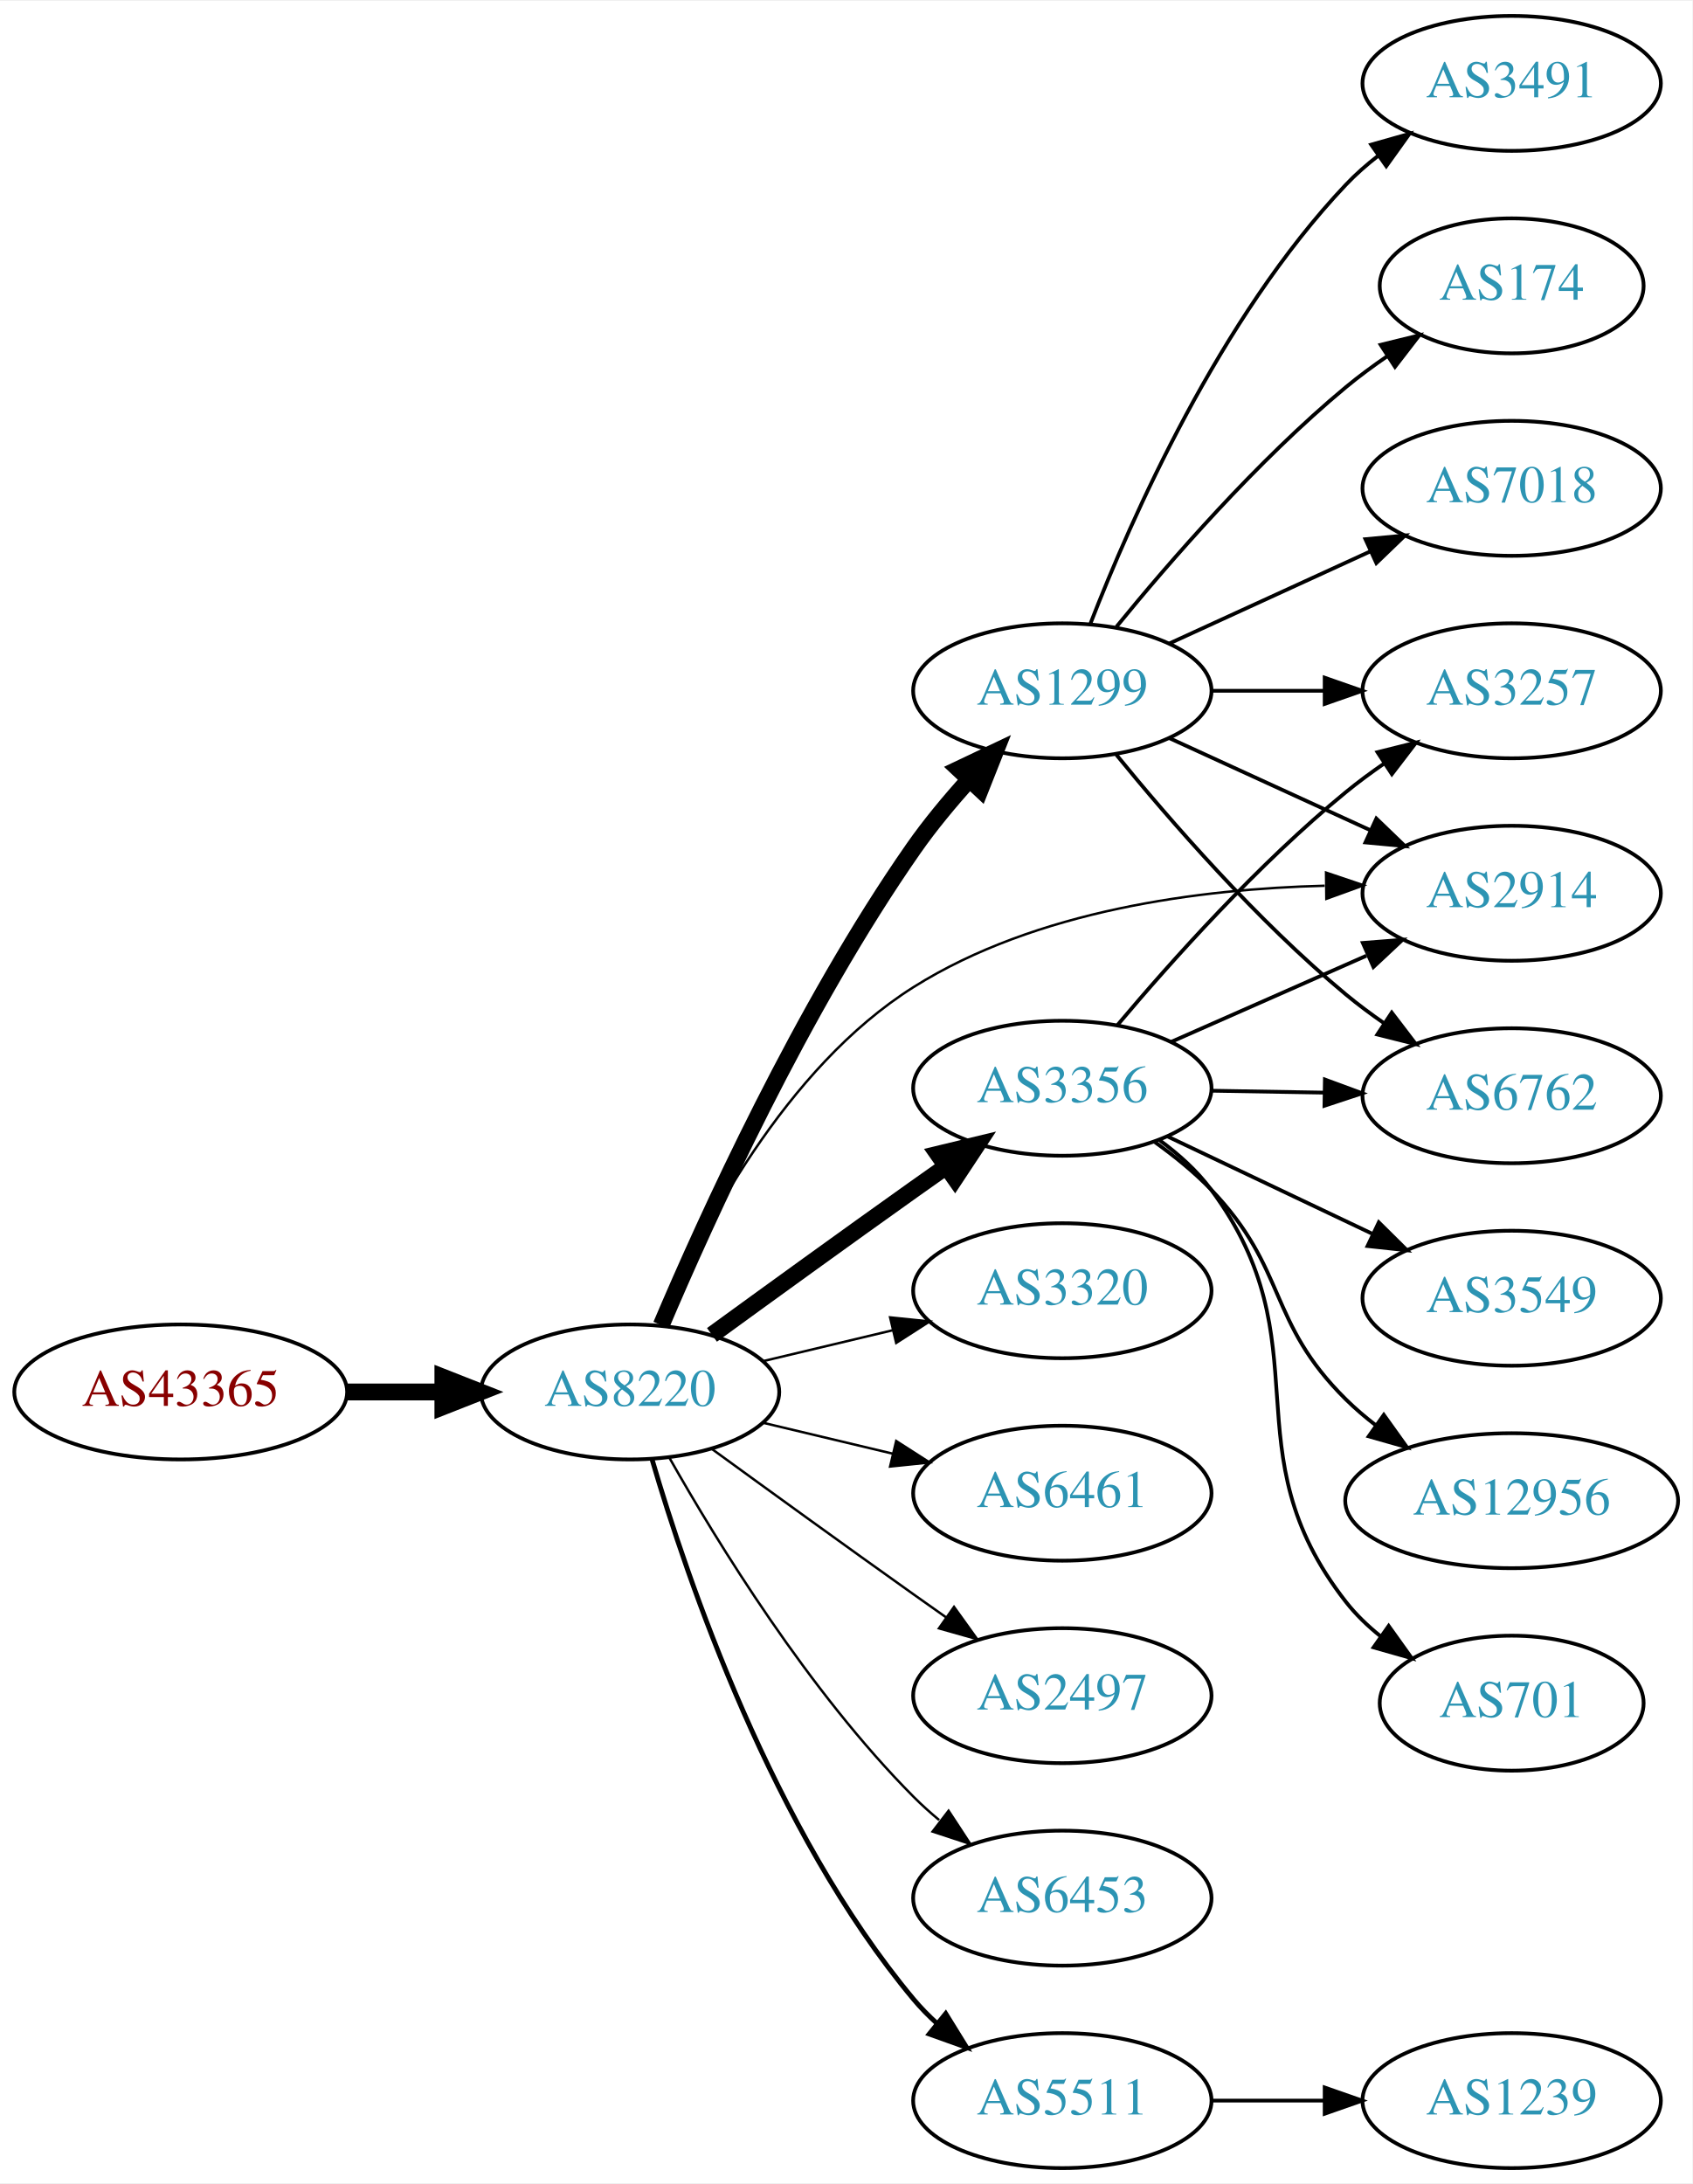
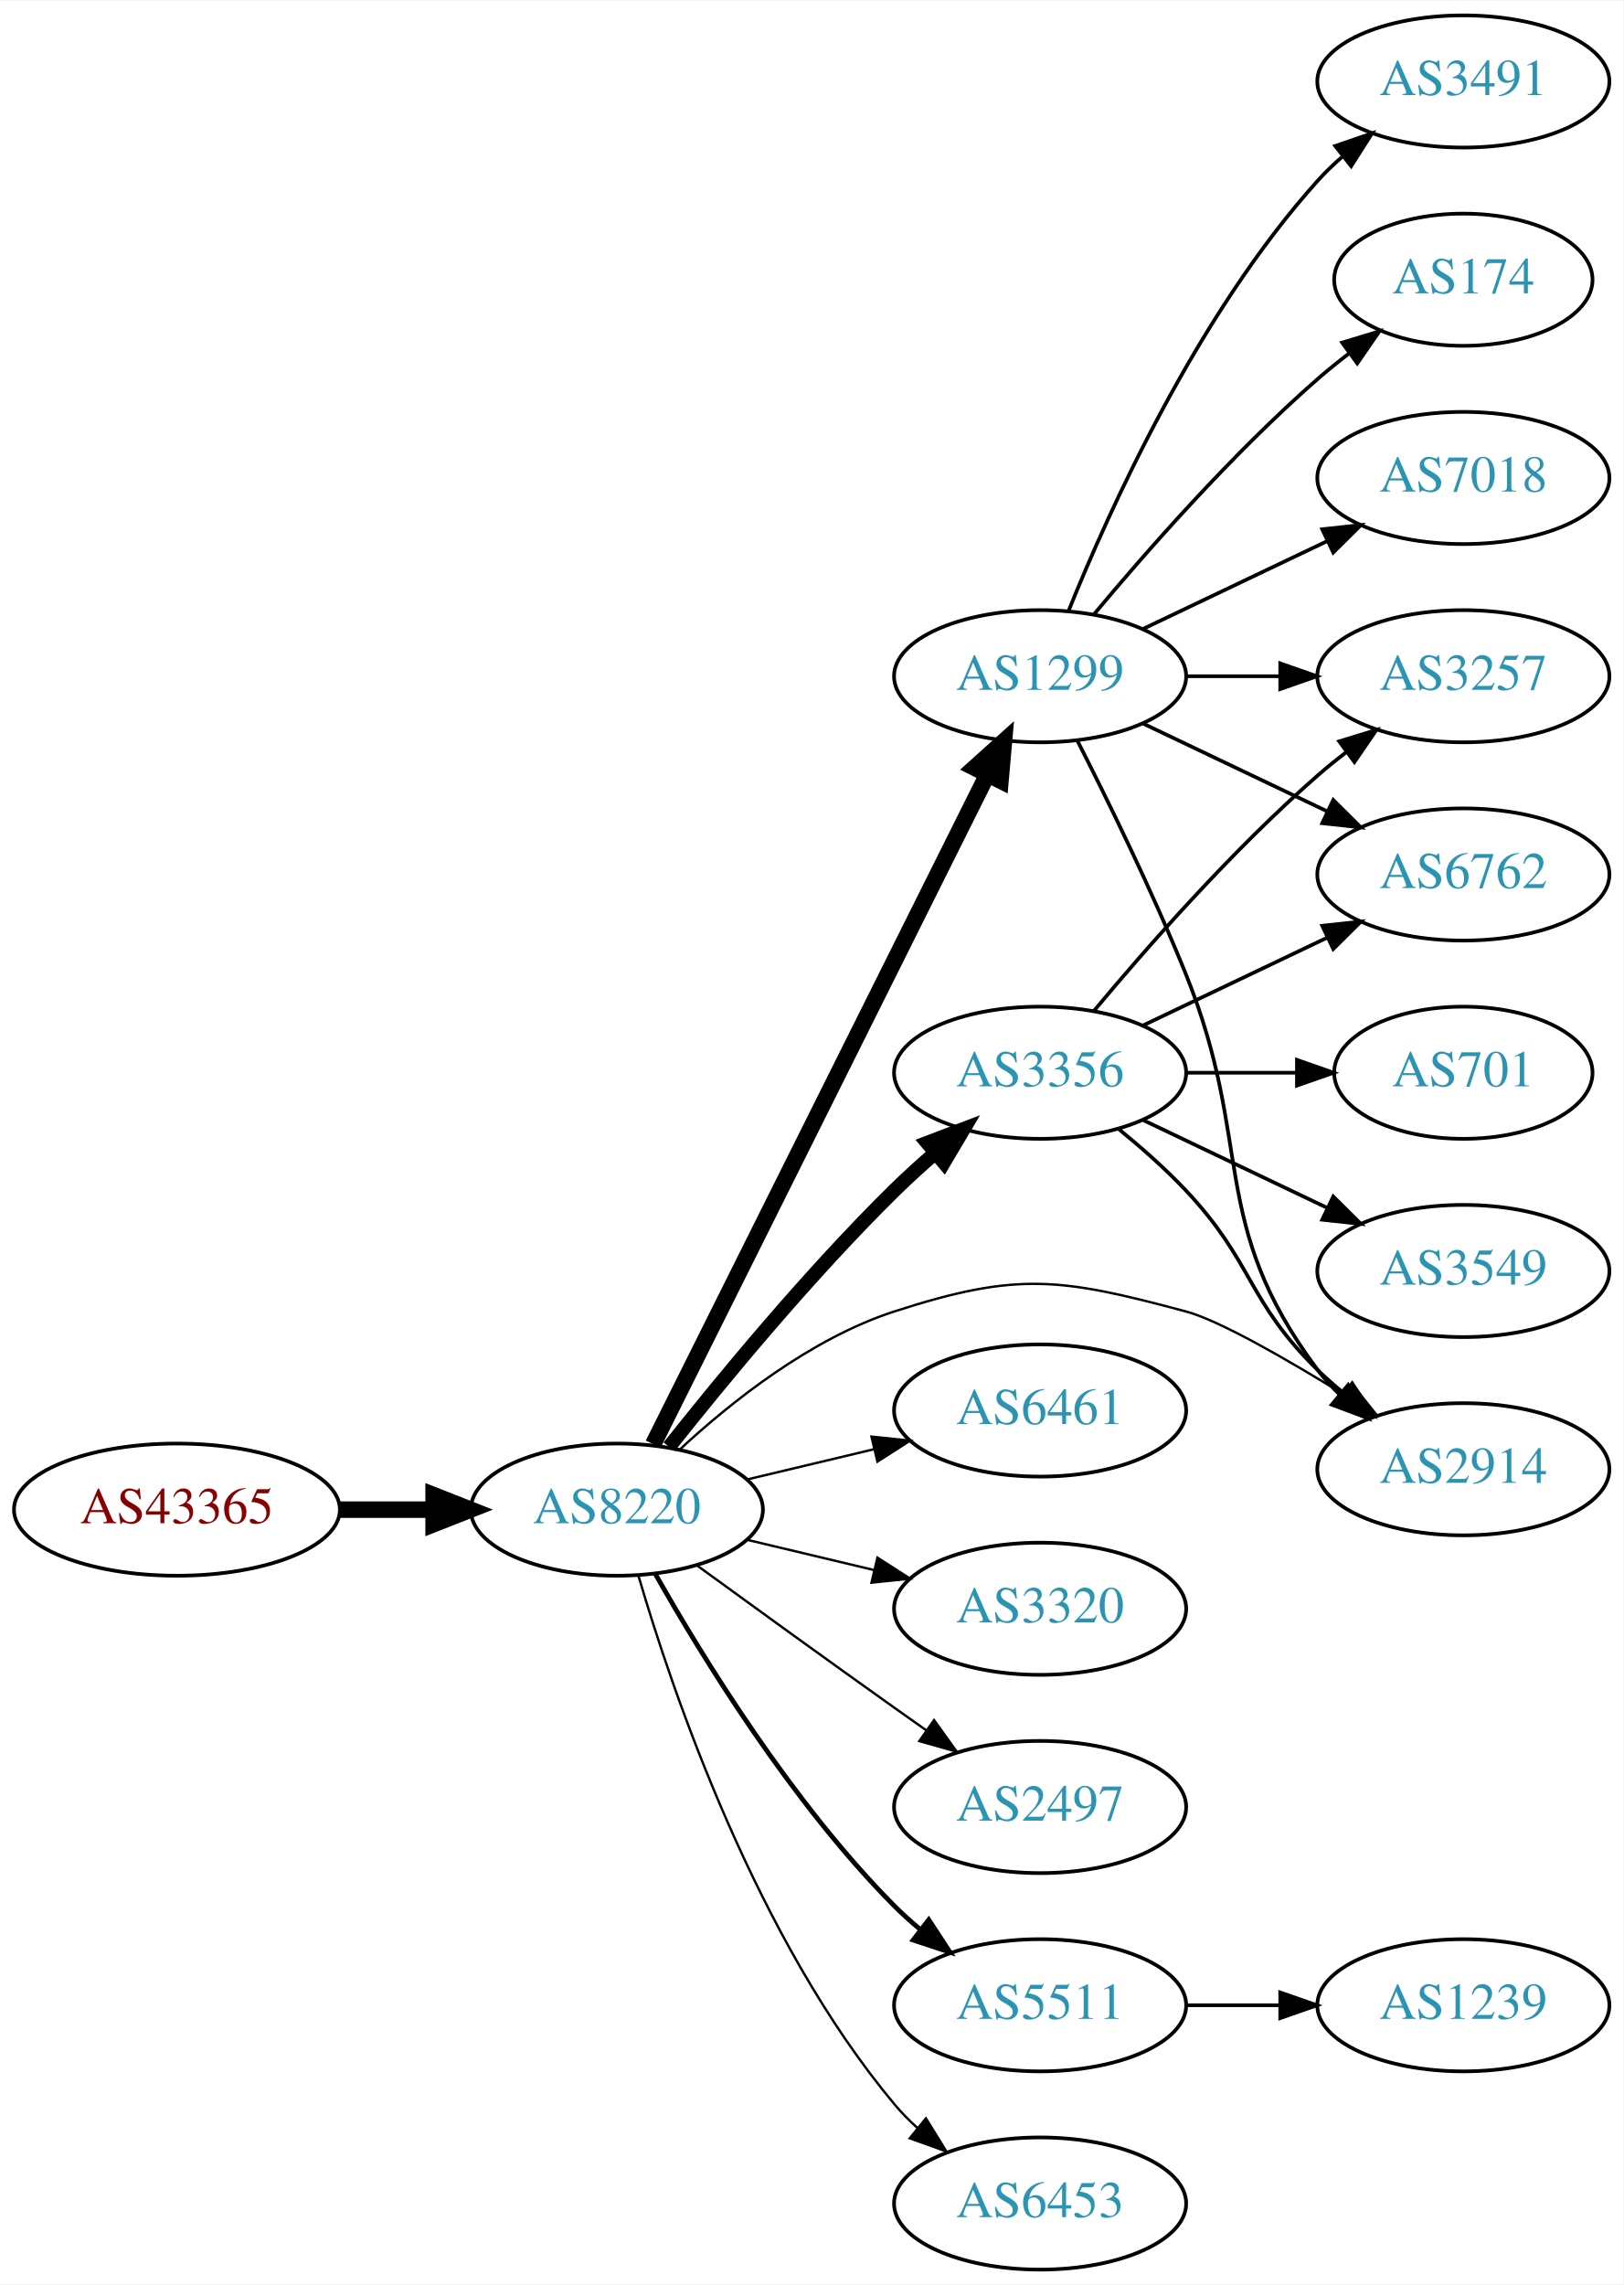
- <svg xmlns="http://www.w3.org/2000/svg" xmlns:xlink="http://www.w3.org/1999/xlink" width="451pt" height="582pt" viewBox="0.00 0.00 451.37 582.00">
-   <g id="graph0" class="graph" transform="scale(1 1) rotate(0) translate(4 578)">
-     <polygon fill="white" stroke="none" points="-4,4 -4,-578 447.37,-578 447.37,4 -4,4" />
+ <svg xmlns="http://www.w3.org/2000/svg" xmlns:xlink="http://www.w3.org/1999/xlink" width="442pt" height="622pt" viewBox="0.00 0.00 442.27 622.00">
+   <g id="graph0" class="graph" transform="scale(1 1) rotate(0) translate(4 618)">
+     <polygon fill="white" stroke="none" points="-4,4 -4,-618 438.271,-618 438.271,4 -4,4" />
    <g id="node1" class="node">
      <g id="a_node1">
        <a xlink:href="/asn/43365" xlink:title="AS43365 ~ Raiffeisen Centrobank AG [AT]">
          <ellipse fill="#ffffff" stroke="black" cx="44.196" cy="-207" rx="44.393" ry="18" />
          <text text-anchor="middle" x="44.196" y="-203.3" font-family="Times,serif" font-size="14.00" fill="#880000">AS43365</text>
        </a>
      </g>
    </g>
    <g id="node2" class="node">
      <g id="a_node2">
        <a xlink:href="/asn/8220" xlink:title="AS8220 ~ COLT [GB]">
          <ellipse fill="#ffffff" stroke="black" cx="164.039" cy="-207" rx="39.794" ry="18" />
          <text text-anchor="middle" x="164.039" y="-203.3" font-family="Times,serif" font-size="14.00" fill="#2c94b3">AS8220</text>
        </a>
      </g>
    </g>
    <g id="edge1" class="edge">
      <path fill="none" stroke="black" stroke-width="4.5" d="M88.407,-207C96.72,-207 105.482,-207 113.965,-207" />
      <polygon fill="black" stroke="black" stroke-width="4.5" points="114.123,-210.938 124.123,-207 114.123,-203.063 114.123,-210.938" />
    </g>
    <g id="node3" class="node">
      <g id="a_node3">
        <a xlink:href="/asn/3356" xlink:title="AS3356 ~ Level 3 Parent, LLC [US]">
-           <ellipse fill="#ffffff" stroke="black" cx="279.332" cy="-288" rx="39.794" ry="18" />
-           <text text-anchor="middle" x="279.332" y="-284.3" font-family="Times,serif" font-size="14.00" fill="#2c94b3">AS3356</text>
+           <ellipse fill="#ffffff" stroke="black" cx="279.332" cy="-326" rx="39.794" ry="18" />
+           <text text-anchor="middle" x="279.332" y="-322.3" font-family="Times,serif" font-size="14.00" fill="#2c94b3">AS3356</text>
        </a>
      </g>
    </g>
    <g id="edge2" class="edge">
-       <path fill="none" stroke="black" stroke-width="4.5" d="M185.887,-222.222C200.821,-233.091 221.435,-248.025 239.685,-261 242.506,-263.005 245.449,-265.085 248.397,-267.159" />
-       <polygon fill="black" stroke="black" stroke-width="4.5" points="246.173,-270.409 256.621,-272.926 250.694,-263.961 246.173,-270.409" />
+       <path fill="none" stroke="black" stroke-width="3.857" d="M178.274,-224.101C192.611,-242.21 216.546,-271.263 239.685,-294 243.153,-297.408 246.946,-300.85 250.757,-304.151" />
+       <polygon fill="black" stroke="black" stroke-width="3.857" points="248.601,-306.911 258.507,-310.67 253.107,-301.554 248.601,-306.911" />
    </g>
    <g id="node4" class="node">
      <g id="a_node4">
-         <a xlink:href="/asn/3320" xlink:title="AS3320 ~ DTAG [DE]">
+         <a xlink:href="/asn/6461" xlink:title="AS6461 ~ Zayo Bandwidth [US]">
          <ellipse fill="#ffffff" stroke="black" cx="279.332" cy="-234" rx="39.794" ry="18" />
-           <text text-anchor="middle" x="279.332" y="-230.3" font-family="Times,serif" font-size="14.00" fill="#2c94b3">AS3320</text>
+           <text text-anchor="middle" x="279.332" y="-230.3" font-family="Times,serif" font-size="14.00" fill="#2c94b3">AS6461</text>
        </a>
      </g>
    </g>
    <g id="edge3" class="edge">
      <path fill="none" stroke="black" stroke-width="0.643" d="M199.646,-215.248C210.517,-217.838 222.671,-220.735 234.114,-223.462" />
      <polygon fill="black" stroke="black" stroke-width="0.643" points="233.397,-226.889 243.936,-225.803 235.02,-220.08 233.397,-226.889" />
    </g>
    <g id="node5" class="node">
      <g id="a_node5">
-         <a xlink:href="/asn/2914" xlink:title="AS2914 ~ NTT America, Inc. [US]">
-           <ellipse fill="#ffffff" stroke="black" cx="399.174" cy="-340" rx="39.794" ry="18" />
-           <text text-anchor="middle" x="399.174" y="-336.3" font-family="Times,serif" font-size="14.00" fill="#2c94b3">AS2914</text>
+         <a xlink:href="/asn/1299" xlink:title="AS1299 ~ Telia Carrier [EU]">
+           <ellipse fill="#ffffff" stroke="black" cx="279.332" cy="-434" rx="39.794" ry="18" />
+           <text text-anchor="middle" x="279.332" y="-430.3" font-family="Times,serif" font-size="14.00" fill="#2c94b3">AS1299</text>
        </a>
      </g>
    </g>
    <g id="edge4" class="edge">
-       <path fill="none" stroke="black" stroke-width="0.643" d="M172.039,-224.955C182.666,-249.628 205.338,-293.407 239.685,-315 272.349,-335.535 316.063,-341.167 349.308,-342.012" />
-       <polygon fill="black" stroke="black" stroke-width="0.643" points="349.667,-345.516 359.706,-342.131 349.747,-338.517 349.667,-345.516" />
+       <path fill="none" stroke="black" stroke-width="4.5" d="M173.929,-224.812C193.742,-264.512 241.617,-360.436 265.013,-407.314" />
+       <polygon fill="black" stroke="black" stroke-width="4.5" points="261.494,-409.081 269.483,-416.27 268.54,-405.565 261.494,-409.081" />
    </g>
    <g id="node6" class="node">
      <g id="a_node6">
-         <a xlink:href="/asn/6461" xlink:title="AS6461 ~ Zayo Bandwidth [US]">
+         <a xlink:href="/asn/3320" xlink:title="AS3320 ~ DTAG [DE]">
          <ellipse fill="#ffffff" stroke="black" cx="279.332" cy="-180" rx="39.794" ry="18" />
-           <text text-anchor="middle" x="279.332" y="-176.3" font-family="Times,serif" font-size="14.00" fill="#2c94b3">AS6461</text>
+           <text text-anchor="middle" x="279.332" y="-176.3" font-family="Times,serif" font-size="14.00" fill="#2c94b3">AS3320</text>
        </a>
      </g>
    </g>
    <g id="edge5" class="edge">
      <path fill="none" stroke="black" stroke-width="0.643" d="M199.646,-198.752C210.517,-196.162 222.671,-193.265 234.114,-190.538" />
      <polygon fill="black" stroke="black" stroke-width="0.643" points="235.02,-193.92 243.936,-188.197 233.397,-187.111 235.02,-193.92" />
    </g>
    <g id="node7" class="node">
      <g id="a_node7">
        <a xlink:href="/asn/2497" xlink:title="AS2497 ~ Internet Initiative Japan Inc. [JP]">
          <ellipse fill="#ffffff" stroke="black" cx="279.332" cy="-126" rx="39.794" ry="18" />
          <text text-anchor="middle" x="279.332" y="-122.3" font-family="Times,serif" font-size="14.00" fill="#2c94b3">AS2497</text>
        </a>
      </g>
    </g>
    <g id="edge6" class="edge">
      <path fill="none" stroke="black" stroke-width="0.643" d="M185.887,-191.778C200.821,-180.909 221.435,-165.975 239.685,-153 242.506,-150.995 245.449,-148.915 248.397,-146.841" />
      <polygon fill="black" stroke="black" stroke-width="0.643" points="250.443,-149.681 256.621,-141.074 246.424,-143.95 250.443,-149.681" />
    </g>
    <g id="node8" class="node">
      <g id="a_node8">
-         <a xlink:href="/asn/1299" xlink:title="AS1299 ~ Telia Carrier [EU]">
-           <ellipse fill="#ffffff" stroke="black" cx="279.332" cy="-394" rx="39.794" ry="18" />
-           <text text-anchor="middle" x="279.332" y="-390.3" font-family="Times,serif" font-size="14.00" fill="#2c94b3">AS1299</text>
+         <a xlink:href="/asn/2914" xlink:title="AS2914 ~ NTT America, Inc. [US]">
+           <ellipse fill="#ffffff" stroke="black" cx="394.625" cy="-218" rx="39.794" ry="18" />
+           <text text-anchor="middle" x="394.625" y="-214.3" font-family="Times,serif" font-size="14.00" fill="#2c94b3">AS2914</text>
        </a>
      </g>
    </g>
    <g id="edge7" class="edge">
-       <path fill="none" stroke="black" stroke-width="4.5" d="M172.353,-224.822C184.344,-253.067 209.856,-309.288 239.685,-352 244.054,-358.255 249.291,-364.547 254.478,-370.288" />
-       <polygon fill="black" stroke="black" stroke-width="4.5" points="251.727,-373.111 261.436,-377.72 257.476,-367.729 251.727,-373.111" />
+       <path fill="none" stroke="black" stroke-width="0.643" d="M181.094,-223.306C195.155,-236.34 216.859,-253.609 239.685,-261 273.213,-271.856 284.933,-270.104 318.978,-261 328.06,-258.571 346.224,-248.158 362.36,-238.188" />
+       <polygon fill="black" stroke="black" stroke-width="0.643" points="364.428,-241.022 371.045,-232.748 360.712,-235.09 364.428,-241.022" />
    </g>
    <g id="node9" class="node">
      <g id="a_node9">
-         <a xlink:href="/asn/6453" xlink:title="AS6453 ~ TATA COMMUNICATIONS (AMERICA) INC [US]">
+         <a xlink:href="/asn/5511" xlink:title="AS5511 ~ Orange S.A. [FR]">
          <ellipse fill="#ffffff" stroke="black" cx="279.332" cy="-72" rx="39.794" ry="18" />
-           <text text-anchor="middle" x="279.332" y="-68.3" font-family="Times,serif" font-size="14.00" fill="#2c94b3">AS6453</text>
+           <text text-anchor="middle" x="279.332" y="-68.3" font-family="Times,serif" font-size="14.00" fill="#2c94b3">AS5511</text>
        </a>
      </g>
    </g>
    <g id="edge8" class="edge">
-       <path fill="none" stroke="black" stroke-width="0.643" d="M174.498,-189.51C187.28,-166.904 211.712,-127.114 239.685,-99 241.796,-96.879 244.092,-94.812 246.477,-92.829" />
-       <polygon fill="black" stroke="black" stroke-width="0.643" points="248.993,-95.31 254.793,-86.444 244.73,-89.758 248.993,-95.31" />
+       <path fill="none" stroke="black" stroke-width="1.286" d="M174.498,-189.51C187.28,-166.904 211.712,-127.114 239.685,-99 241.796,-96.879 244.092,-94.812 246.477,-92.829" />
+       <polygon fill="black" stroke="black" stroke-width="1.286" points="248.993,-95.31 254.793,-86.444 244.73,-89.758 248.993,-95.31" />
    </g>
    <g id="node10" class="node">
      <g id="a_node10">
-         <a xlink:href="/asn/5511" xlink:title="AS5511 ~ Orange S.A. [FR]">
+         <a xlink:href="/asn/6453" xlink:title="AS6453 ~ TATA COMMUNICATIONS (AMERICA) INC [US]">
          <ellipse fill="#ffffff" stroke="black" cx="279.332" cy="-18" rx="39.794" ry="18" />
-           <text text-anchor="middle" x="279.332" y="-14.3" font-family="Times,serif" font-size="14.00" fill="#2c94b3">AS5511</text>
+           <text text-anchor="middle" x="279.332" y="-14.3" font-family="Times,serif" font-size="14.00" fill="#2c94b3">AS6453</text>
        </a>
      </g>
    </g>
    <g id="edge9" class="edge">
-       <path fill="none" stroke="black" stroke-width="1.286" d="M169.913,-188.998C179.227,-157.156 202.043,-90.019 239.685,-45 241.555,-42.763 243.654,-40.626 245.88,-38.604" />
-       <polygon fill="black" stroke="black" stroke-width="1.286" points="248.227,-41.208 253.799,-32.196 243.823,-35.766 248.227,-41.208" />
+       <path fill="none" stroke="black" stroke-width="0.643" d="M169.913,-188.998C179.227,-157.156 202.043,-90.019 239.685,-45 241.555,-42.763 243.654,-40.626 245.88,-38.604" />
+       <polygon fill="black" stroke="black" stroke-width="0.643" points="248.227,-41.208 253.799,-32.196 243.823,-35.766 248.227,-41.208" />
+     </g>
+     <g id="edge18" class="edge">
+       <path fill="none" stroke="black" d="M300.82,-310.604C306.94,-305.601 313.478,-299.829 318.978,-294 337.525,-274.346 335.643,-263.88 354.978,-245 357.119,-242.909 359.437,-240.865 361.837,-238.897" />
+       <polygon fill="black" stroke="black" points="364.348,-241.384 370.18,-232.539 360.105,-235.817 364.348,-241.384" />
+     </g>
+     <g id="node13" class="node">
+       <g id="a_node13">
+         <a xlink:href="/asn/3257" xlink:title="AS3257 ~ GTT [DE]">
+           <ellipse fill="#ffffff" stroke="black" cx="394.625" cy="-434" rx="39.794" ry="18" />
+           <text text-anchor="middle" x="394.625" y="-430.3" font-family="Times,serif" font-size="14.00" fill="#2c94b3">AS3257</text>
+         </a>
+       </g>
+     </g>
+     <g id="edge19" class="edge">
+       <path fill="none" stroke="black" d="M293.962,-342.817C308.244,-359.929 331.791,-386.745 354.978,-407 357.444,-409.154 360.082,-411.294 362.78,-413.372" />
+       <polygon fill="black" stroke="black" points="360.805,-416.264 370.934,-419.37 364.953,-410.625 360.805,-416.264" />
+     </g>
+     <g id="node15" class="node">
+       <g id="a_node15">
+         <a xlink:href="/asn/6762" xlink:title="AS6762 ~ TELECOM ITALIA SPARKLE S.p.A. [IT]">
+           <ellipse fill="#ffffff" stroke="black" cx="394.625" cy="-380" rx="39.794" ry="18" />
+           <text text-anchor="middle" x="394.625" y="-376.3" font-family="Times,serif" font-size="14.00" fill="#2c94b3">AS6762</text>
+         </a>
+       </g>
+     </g>
+     <g id="edge16" class="edge">
+       <path fill="none" stroke="black" d="M307.468,-338.934C322.462,-346.081 341.283,-355.052 357.506,-362.785" />
+       <polygon fill="black" stroke="black" points="356.177,-366.028 366.71,-367.171 359.188,-359.709 356.177,-366.028" />
+     </g>
+     <g id="node16" class="node">
+       <g id="a_node16">
+         <a xlink:href="/asn/701" xlink:title="AS701 ~ UUNET [US]">
+           <ellipse fill="#ffffff" stroke="black" cx="394.625" cy="-326" rx="35.194" ry="18" />
+           <text text-anchor="middle" x="394.625" y="-322.3" font-family="Times,serif" font-size="14.00" fill="#2c94b3">AS701</text>
+         </a>
+       </g>
+     </g>
+     <g id="edge17" class="edge">
+       <path fill="none" stroke="black" d="M319.004,-326C328.709,-326 339.2,-326 349.163,-326" />
+       <polygon fill="black" stroke="black" points="349.299,-329.5 359.299,-326 349.299,-322.5 349.299,-329.5" />
+     </g>
+     <g id="node17" class="node">
+       <g id="a_node17">
+         <a xlink:href="/asn/3549" xlink:title="AS3549 ~ Level 3 Parent, LLC [US]">
+           <ellipse fill="#ffffff" stroke="black" cx="394.625" cy="-272" rx="39.794" ry="18" />
+           <text text-anchor="middle" x="394.625" y="-268.3" font-family="Times,serif" font-size="14.00" fill="#2c94b3">AS3549</text>
+         </a>
+       </g>
+     </g>
+     <g id="edge20" class="edge">
+       <path fill="none" stroke="black" d="M307.468,-313.066C322.462,-305.919 341.283,-296.948 357.506,-289.215" />
+       <polygon fill="black" stroke="black" points="359.188,-292.291 366.71,-284.829 356.177,-285.972 359.188,-292.291" />
    </g>
    <g id="edge12" class="edge">
-       <path fill="none" stroke="black" d="M308.259,-300.323C323.848,-307.202 343.484,-315.867 360.426,-323.343" />
-       <polygon fill="black" stroke="black" points="359.477,-326.75 370.039,-327.585 362.303,-320.346 359.477,-326.75" />
+       <path fill="none" stroke="black" d="M289.412,-416.583C297.681,-400.366 309.942,-375.397 318.978,-353 337.908,-306.078 324.707,-285.542 354.978,-245 356.723,-242.664 358.73,-240.455 360.893,-238.383" />
+       <polygon fill="black" stroke="black" points="363.253,-240.973 368.694,-231.882 358.771,-235.595 363.253,-240.973" />
    </g>
    <g id="node11" class="node">
      <g id="a_node11">
-         <a xlink:href="/asn/3257" xlink:title="AS3257 ~ GTT [DE]">
-           <ellipse fill="#ffffff" stroke="black" cx="399.174" cy="-394" rx="39.794" ry="18" />
-           <text text-anchor="middle" x="399.174" y="-390.3" font-family="Times,serif" font-size="14.00" fill="#2c94b3">AS3257</text>
+         <a xlink:href="/asn/7018" xlink:title="AS7018 ~ AT&amp;T Services, Inc. [US]">
+           <ellipse fill="#ffffff" stroke="black" cx="394.625" cy="-488" rx="39.794" ry="18" />
+           <text text-anchor="middle" x="394.625" y="-484.3" font-family="Times,serif" font-size="14.00" fill="#2c94b3">AS7018</text>
        </a>
      </g>
    </g>
    <g id="edge10" class="edge">
-       <path fill="none" stroke="black" d="M294.096,-304.926C308.301,-321.794 331.62,-347.871 354.978,-367 358.211,-369.648 361.722,-372.238 365.298,-374.701" />
-       <polygon fill="black" stroke="black" points="363.38,-377.629 373.662,-380.187 367.22,-371.776 363.38,-377.629" />
+       <path fill="none" stroke="black" d="M307.468,-446.934C322.462,-454.081 341.283,-463.052 357.506,-470.785" />
+       <polygon fill="black" stroke="black" points="356.177,-474.028 366.71,-475.171 359.188,-467.709 356.177,-474.028" />
    </g>
    <g id="node12" class="node">
      <g id="a_node12">
-         <a xlink:href="/asn/3549" xlink:title="AS3549 ~ Level 3 Parent, LLC [US]">
-           <ellipse fill="#ffffff" stroke="black" cx="399.174" cy="-232" rx="39.794" ry="18" />
-           <text text-anchor="middle" x="399.174" y="-228.3" font-family="Times,serif" font-size="14.00" fill="#2c94b3">AS3549</text>
+         <a xlink:href="/asn/3491" xlink:title="AS3491 ~ PCCW Global, Inc. [US]">
+           <ellipse fill="#ffffff" stroke="black" cx="394.625" cy="-596" rx="39.794" ry="18" />
+           <text text-anchor="middle" x="394.625" y="-592.3" font-family="Times,serif" font-size="14.00" fill="#2c94b3">AS3491</text>
        </a>
      </g>
    </g>
    <g id="edge11" class="edge">
-       <path fill="none" stroke="black" d="M307.367,-275.152C323.535,-267.469 344.287,-257.608 361.871,-249.252" />
-       <polygon fill="black" stroke="black" points="363.735,-252.241 371.265,-244.788 360.73,-245.919 363.735,-252.241" />
-     </g>
-     <g id="node13" class="node">
-       <g id="a_node13">
-         <a xlink:href="/asn/12956" xlink:title="AS12956 ~ TELXIUS [ES]">
-           <ellipse fill="#ffffff" stroke="black" cx="399.174" cy="-178" rx="44.393" ry="18" />
-           <text text-anchor="middle" x="399.174" y="-174.3" font-family="Times,serif" font-size="14.00" fill="#2c94b3">AS12956</text>
-         </a>
-       </g>
+       <path fill="none" stroke="black" d="M287.079,-451.787C298.13,-479.243 322.184,-532.578 354.978,-569 356.98,-571.224 359.199,-573.363 361.532,-575.397" />
+       <polygon fill="black" stroke="black" points="359.73,-578.433 369.751,-581.873 364.062,-572.935 359.73,-578.433" />
    </g>
    <g id="edge13" class="edge">
-       <path fill="none" stroke="black" d="M303.981,-273.664C309.235,-269.904 314.552,-265.6 318.978,-261 339.494,-239.679 333.924,-225.789 354.978,-205 357.444,-202.565 360.167,-200.243 363.011,-198.056" />
-       <polygon fill="black" stroke="black" points="365.069,-200.888 371.232,-192.27 361.04,-195.163 365.069,-200.888" />
+       <path fill="none" stroke="black" d="M319.004,-434C327.207,-434 335.971,-434 344.503,-434" />
+       <polygon fill="black" stroke="black" points="344.742,-437.5 354.742,-434 344.742,-430.5 344.742,-437.5" />
    </g>
    <g id="node14" class="node">
      <g id="a_node14">
-         <a xlink:href="/asn/6762" xlink:title="AS6762 ~ TELECOM ITALIA SPARKLE S.p.A. [IT]">
-           <ellipse fill="#ffffff" stroke="black" cx="399.174" cy="-286" rx="39.794" ry="18" />
-           <text text-anchor="middle" x="399.174" y="-282.3" font-family="Times,serif" font-size="14.00" fill="#2c94b3">AS6762</text>
+         <a xlink:href="/asn/174" xlink:title="AS174 ~ Cogent Communications [US]">
+           <ellipse fill="#ffffff" stroke="black" cx="394.625" cy="-542" rx="35.194" ry="18" />
+           <text text-anchor="middle" x="394.625" y="-538.3" font-family="Times,serif" font-size="14.00" fill="#2c94b3">AS174</text>
        </a>
      </g>
    </g>
    <g id="edge14" class="edge">
-       <path fill="none" stroke="black" d="M319.244,-287.34C328.798,-287.177 339.147,-287.002 349.11,-286.833" />
-       <polygon fill="black" stroke="black" points="349.363,-290.329 359.302,-286.66 349.244,-283.33 349.363,-290.329" />
-     </g>
-     <g id="node15" class="node">
-       <g id="a_node15">
-         <a xlink:href="/asn/701" xlink:title="AS701 ~ UUNET [US]">
-           <ellipse fill="#ffffff" stroke="black" cx="399.174" cy="-124" rx="35.194" ry="18" />
-           <text text-anchor="middle" x="399.174" y="-120.3" font-family="Times,serif" font-size="14.00" fill="#2c94b3">AS701</text>
-         </a>
-       </g>
+       <path fill="none" stroke="black" d="M293.962,-450.817C308.244,-467.929 331.791,-494.745 354.978,-515 357.648,-517.332 360.521,-519.648 363.451,-521.886" />
+       <polygon fill="black" stroke="black" points="361.602,-524.87 371.742,-527.939 365.729,-519.216 361.602,-524.87" />
    </g>
    <g id="edge15" class="edge">
-       <path fill="none" stroke="black" d="M305.283,-274.133C310.358,-270.403 315.27,-265.994 318.978,-261 349.642,-219.698 323.268,-191.504 354.978,-151 357.615,-147.631 360.798,-144.572 364.227,-141.825" />
-       <polygon fill="black" stroke="black" points="366.365,-144.6 372.53,-135.983 362.337,-138.875 366.365,-144.6" />
-     </g>
-     <g id="edge20" class="edge">
-       <path fill="none" stroke="black" d="M307.96,-381.339C323.917,-374.027 344.188,-364.739 361.471,-356.819" />
-       <polygon fill="black" stroke="black" points="363.085,-359.929 370.718,-352.581 360.169,-353.565 363.085,-359.929" />
-     </g>
-     <g id="edge18" class="edge">
-       <path fill="none" stroke="black" d="M319.244,-394C328.798,-394 339.147,-394 349.11,-394" />
-       <polygon fill="black" stroke="black" points="349.302,-397.5 359.302,-394 349.302,-390.5 349.302,-397.5" />
-     </g>
-     <g id="edge17" class="edge">
-       <path fill="none" stroke="black" d="M293.751,-376.935C307.865,-359.625 331.28,-332.655 354.978,-313 358.194,-310.332 361.695,-307.73 365.265,-305.259" />
-       <polygon fill="black" stroke="black" points="367.189,-308.183 373.622,-299.764 363.343,-302.334 367.189,-308.183" />
-     </g>
-     <g id="node16" class="node">
-       <g id="a_node16">
-         <a xlink:href="/asn/174" xlink:title="AS174 ~ Cogent Communications [US]">
-           <ellipse fill="#ffffff" stroke="black" cx="399.174" cy="-502" rx="35.194" ry="18" />
-           <text text-anchor="middle" x="399.174" y="-498.3" font-family="Times,serif" font-size="14.00" fill="#2c94b3">AS174</text>
-         </a>
-       </g>
-     </g>
-     <g id="edge16" class="edge">
-       <path fill="none" stroke="black" d="M293.751,-411.065C307.865,-428.375 331.28,-455.345 354.978,-475 358.441,-477.872 362.234,-480.669 366.088,-483.308" />
-       <polygon fill="black" stroke="black" points="364.231,-486.275 374.521,-488.797 368.05,-480.408 364.231,-486.275" />
-     </g>
-     <g id="node17" class="node">
-       <g id="a_node17">
-         <a xlink:href="/asn/7018" xlink:title="AS7018 ~ AT&amp;T Services, Inc. [US]">
-           <ellipse fill="#ffffff" stroke="black" cx="399.174" cy="-448" rx="39.794" ry="18" />
-           <text text-anchor="middle" x="399.174" y="-444.3" font-family="Times,serif" font-size="14.00" fill="#2c94b3">AS7018</text>
-         </a>
-       </g>
-     </g>
-     <g id="edge19" class="edge">
-       <path fill="none" stroke="black" d="M307.96,-406.661C323.917,-413.973 344.188,-423.261 361.471,-431.181" />
-       <polygon fill="black" stroke="black" points="360.169,-434.435 370.718,-435.419 363.085,-428.071 360.169,-434.435" />
+       <path fill="none" stroke="black" d="M307.468,-421.066C322.462,-413.919 341.283,-404.948 357.506,-397.215" />
+       <polygon fill="black" stroke="black" points="359.188,-400.291 366.71,-392.829 356.177,-393.972 359.188,-400.291" />
    </g>
    <g id="node18" class="node">
      <g id="a_node18">
-         <a xlink:href="/asn/3491" xlink:title="AS3491 ~ PCCW Global, Inc. [US]">
-           <ellipse fill="#ffffff" stroke="black" cx="399.174" cy="-556" rx="39.794" ry="18" />
-           <text text-anchor="middle" x="399.174" y="-552.3" font-family="Times,serif" font-size="14.00" fill="#2c94b3">AS3491</text>
+         <a xlink:href="/asn/1239" xlink:title="AS1239 ~ Sprint [US]">
+           <ellipse fill="#ffffff" stroke="black" cx="394.625" cy="-72" rx="39.794" ry="18" />
+           <text text-anchor="middle" x="394.625" y="-68.3" font-family="Times,serif" font-size="14.00" fill="#2c94b3">AS1239</text>
        </a>
      </g>
    </g>
    <g id="edge21" class="edge">
-       <path fill="none" stroke="black" d="M286.855,-411.994C297.605,-439.728 321.262,-493.429 354.978,-529 357.564,-531.728 360.481,-534.294 363.55,-536.677" />
-       <polygon fill="black" stroke="black" points="361.704,-539.658 371.898,-542.543 365.728,-533.93 361.704,-539.658" />
-     </g>
-     <g id="node19" class="node">
-       <g id="a_node19">
-         <a xlink:href="/asn/1239" xlink:title="AS1239 ~ Sprint [US]">
-           <ellipse fill="#ffffff" stroke="black" cx="399.174" cy="-18" rx="39.794" ry="18" />
-           <text text-anchor="middle" x="399.174" y="-14.3" font-family="Times,serif" font-size="14.00" fill="#2c94b3">AS1239</text>
-         </a>
-       </g>
-     </g>
-     <g id="edge22" class="edge">
-       <path fill="none" stroke="black" d="M319.244,-18C328.798,-18 339.147,-18 349.11,-18" />
-       <polygon fill="black" stroke="black" points="349.302,-21.5 359.302,-18 349.302,-14.5 349.302,-21.5" />
+       <path fill="none" stroke="black" d="M319.004,-72C327.207,-72 335.971,-72 344.503,-72" />
+       <polygon fill="black" stroke="black" points="344.742,-75.5 354.742,-72 344.742,-68.5 344.742,-75.5" />
    </g>
  </g>
</svg>
